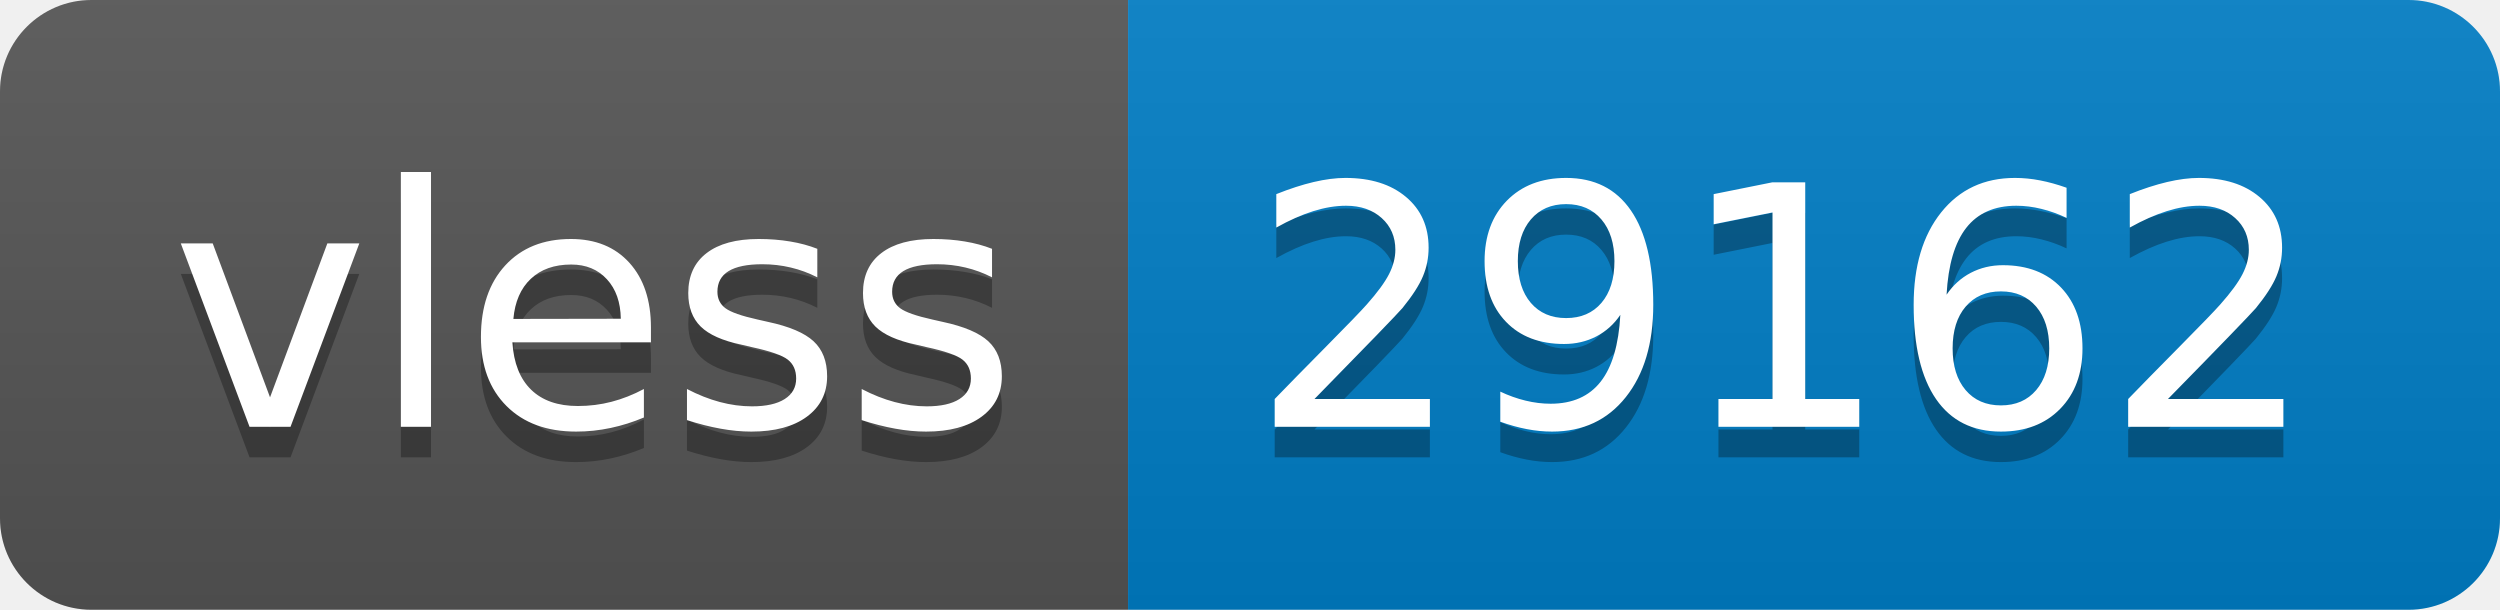
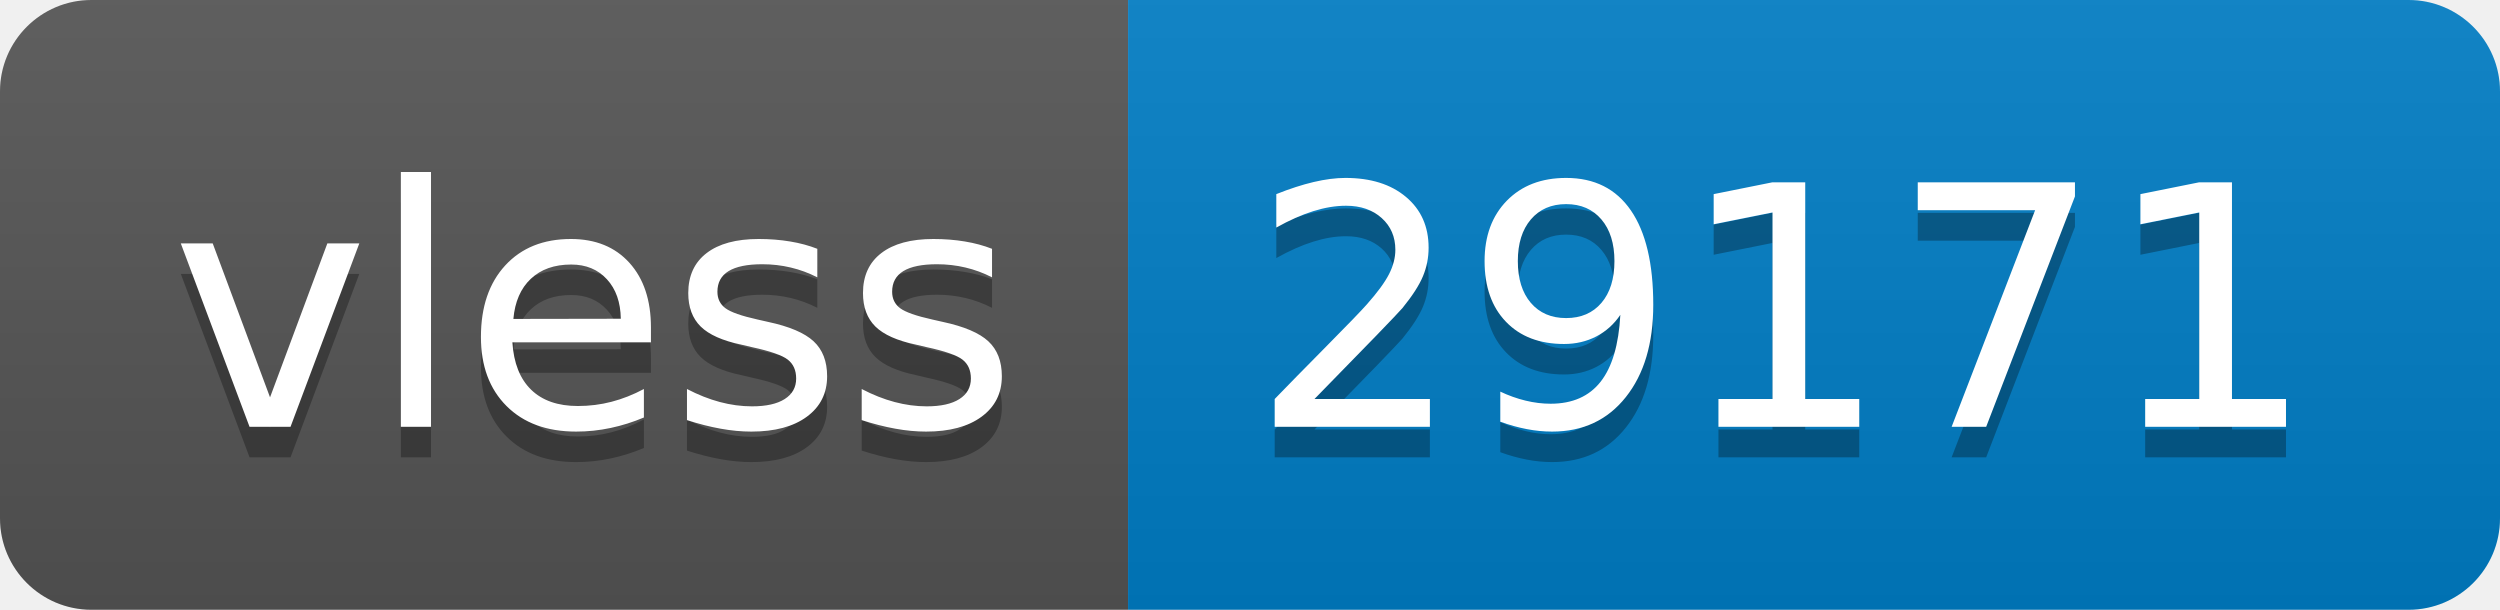
- <svg xmlns="http://www.w3.org/2000/svg" width="82" height="20" role="img" aria-label="vless: 29162">
+ <svg xmlns="http://www.w3.org/2000/svg" width="82" height="20" role="img" aria-label="vless: 29171">
  <linearGradient id="s" x2="0" y2="100%">
    <stop offset="0" stop-color="#bbb" stop-opacity=".1" />
    <stop offset="1" stop-opacity=".1" />
  </linearGradient>
  <clipPath id="r">
    <rect width="82" height="20" rx="3" fill="#fff" />
  </clipPath>
  <g clip-path="url(#r)">
    <rect width="37" height="20" fill="#555" />
    <rect x="37" width="45" height="20" fill="#007ec6" />
    <rect width="82" height="20" fill="url(#s)" />
  </g>
  <g fill="#fff" text-anchor="middle" font-family="Verdana,Geneva,DejaVu Sans,sans-serif" text-rendering="geometricPrecision" font-size="110">
    <text aria-hidden="true" x="195" y="150" fill="#010101" fill-opacity=".3" transform="scale(.1)" textLength="270">vless</text>
    <text x="195" y="140" transform="scale(.1)" fill="#fff" textLength="270">vless</text>
-     <text aria-hidden="true" x="585" y="150" fill="#010101" fill-opacity=".3" transform="scale(.1)" textLength="350">29162</text>
-     <text x="585" y="140" transform="scale(.1)" fill="#fff" textLength="350">29162</text>
+     <text aria-hidden="true" x="585" y="150" fill="#010101" fill-opacity=".3" transform="scale(.1)" textLength="350">29171</text>
+     <text x="585" y="140" transform="scale(.1)" fill="#fff" textLength="350">29171</text>
  </g>
</svg>
